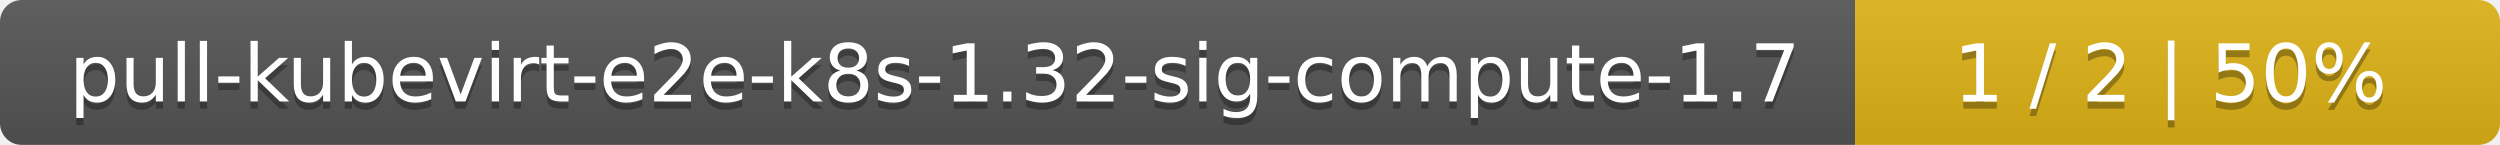
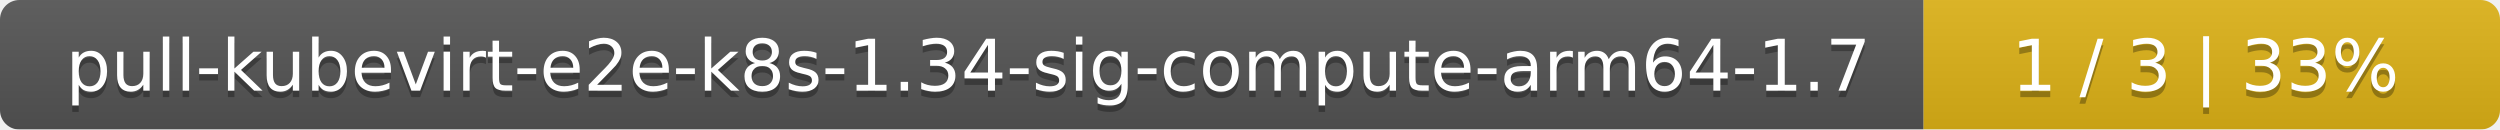
- <svg xmlns="http://www.w3.org/2000/svg" width="345" height="20">
+ <svg xmlns="http://www.w3.org/2000/svg" width="386" height="20">
  <linearGradient id="smooth" x2="0" y2="100%">
    <stop offset="0" stop-color="#bbb" stop-opacity=".1" />
    <stop offset="1" stop-opacity=".1" />
  </linearGradient>
  <mask id="round">
-     <rect width="345" height="20" rx="3" fill="#fff" />
+     <rect width="386" height="20" rx="3" fill="#fff" />
  </mask>
  <g mask="url(#round)">
-     <rect width="256" height="20" fill="#555" />
-     <rect x="256" width="89" height="20" fill="#dfb317" />
-     <rect width="345" height="20" fill="url(#smooth)" />
+     <rect width="297" height="20" fill="#555" />
+     <rect x="297" width="89" height="20" fill="#dfb317" />
+     <rect width="386" height="20" fill="url(#smooth)" />
  </g>
  <g fill="#fff" text-anchor="middle" font-family="DejaVu Sans,Verdana,Geneva,sans-serif" font-size="11">
-     <text x="129" y="15" fill="#010101" fill-opacity=".3">pull-kubevirt-e2e-k8s-1.32-sig-compute-1.7</text>
-     <text x="129" y="14">pull-kubevirt-e2e-k8s-1.32-sig-compute-1.7</text>
-     <text x="299.5" y="15" fill="#010101" fill-opacity=".3">1 / 2    |    50%</text>
-     <text x="299.5" y="14">1 / 2    |    50%</text>
+     <text x="149.5" y="15" fill="#010101" fill-opacity=".3">pull-kubevirt-e2e-k8s-1.34-sig-compute-arm64-1.7</text>
+     <text x="149.5" y="14">pull-kubevirt-e2e-k8s-1.34-sig-compute-arm64-1.7</text>
+     <text x="340.5" y="15" fill="#010101" fill-opacity=".3">1 / 3    |    33%</text>
+     <text x="340.5" y="14">1 / 3    |    33%</text>
  </g>
</svg>
